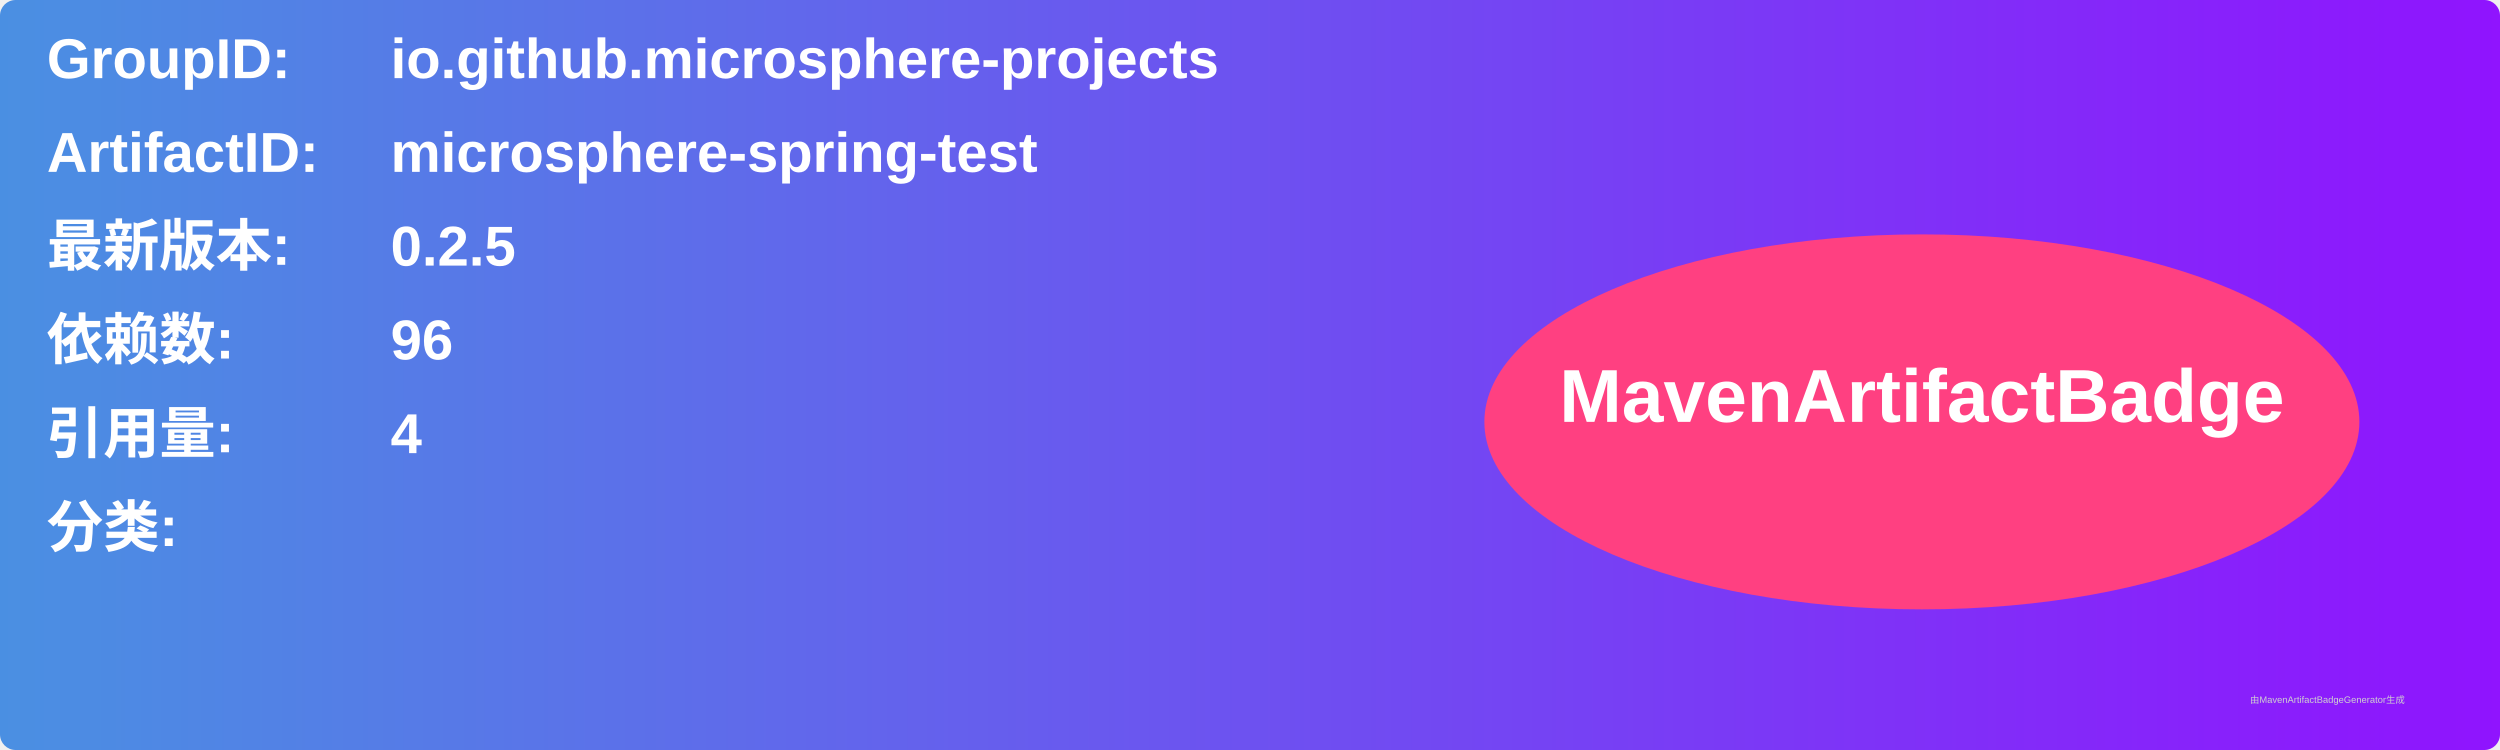
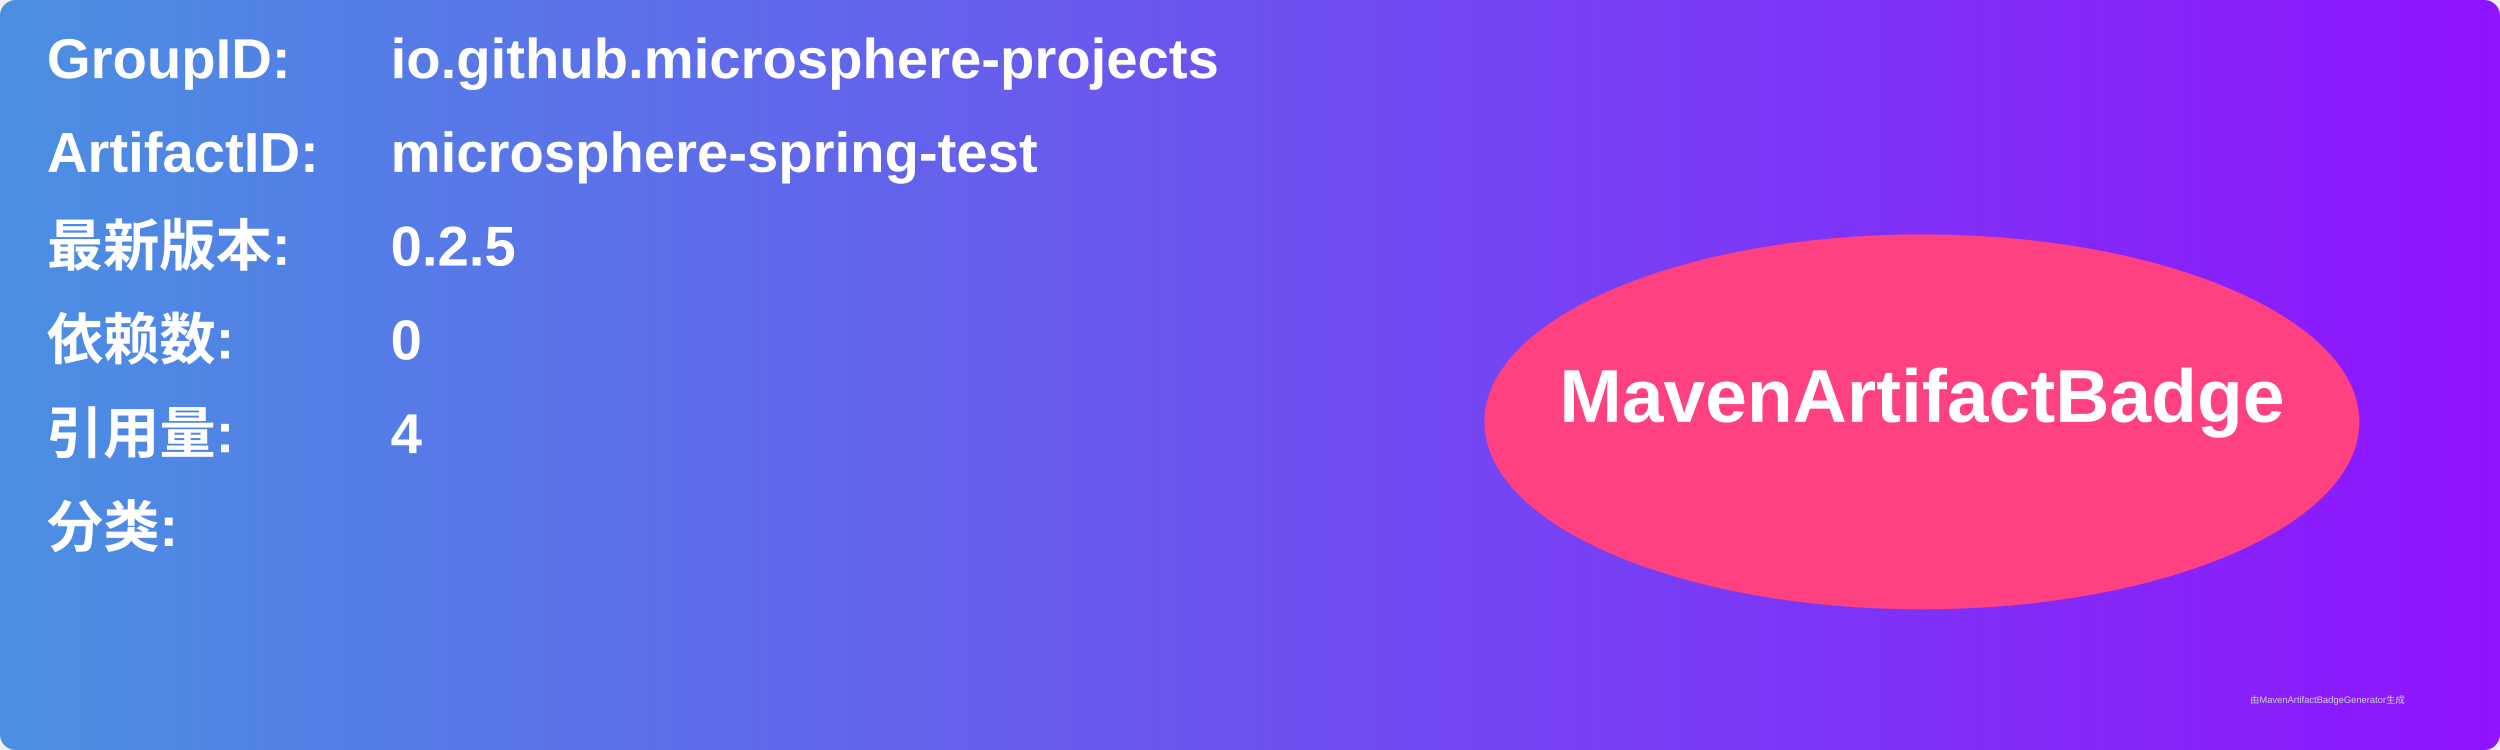
<svg xmlns="http://www.w3.org/2000/svg" width="800" height="240" viewBox="0 0 800 240">
  <linearGradient id="grad" x1="0%" y1="0%" x2="100%" y2="0%">
    <stop offset="0%" stop-color="#4a90e2" />
    <stop offset="100%" stop-color="#9013fe" />
  </linearGradient>
  <rect width="100%" height="100%" rx="5" ry="5" fill="url(#grad)" />
  <g transform="translate(15, 15)">
    <text x="0" y="10" font-family="Arial" font-size="18" fill="white" font-weight="bold" width="260">GroupID:</text>
    <text x="110" y="10" font-family="Arial" font-size="18" fill="white" font-weight="bold" width="460">io.github.microsphere-projects</text>
    <text x="0" y="40" font-family="Arial" font-size="18" fill="white" font-weight="bold" width="260">ArtifactID:</text>
    <text x="110" y="40" font-family="Arial" font-size="18" fill="white" font-weight="bold" width="460">microsphere-spring-test</text>
    <text x="0" y="70" font-family="Arial" font-size="18" fill="white" font-weight="bold">最新版本:</text>
    <text x="110" y="70" font-family="Arial" font-size="18" fill="white" font-weight="bold">
      <tspan font-weight="bold">0.2.5</tspan>
    </text>
    <text x="0" y="100" font-family="Arial" font-size="18" fill="white" font-weight="bold">依赖数: </text>
    <text x="110" y="100" font-family="Arial" font-size="18" fill="white">
-       <tspan font-weight="bold">96</tspan>
+       <tspan font-weight="bold">0</tspan>
    </text>
    <text x="0" y="130" font-family="Arial" font-size="18" fill="white" font-weight="bold">引用量: </text>
    <text x="110" y="130" font-family="Arial" font-size="18" fill="white">
      <tspan font-weight="bold">4</tspan>
    </text>
    <text x="0" y="160" font-family="Arial" font-size="18" fill="white" font-weight="bold">分类:</text>
    <text x="10" y="190" font-family="Arial" font-size="10" fill="white">
      <tspan font-weight="bold" />
    </text>
    <ellipse cx="600" cy="120" rx="140" ry="60" fill="#ff4081" />
    <text x="600" y="120" text-anchor="middle" font-family="Arial" font-size="24" fill="white" font-weight="bold">MavenArtifactBadge</text>
  </g>
  <text x="720" y="225" font-family="Arial" font-size="3" fill="#d0d0d0">由MavenArtifactBadgeGenerator生成</text>
</svg>
